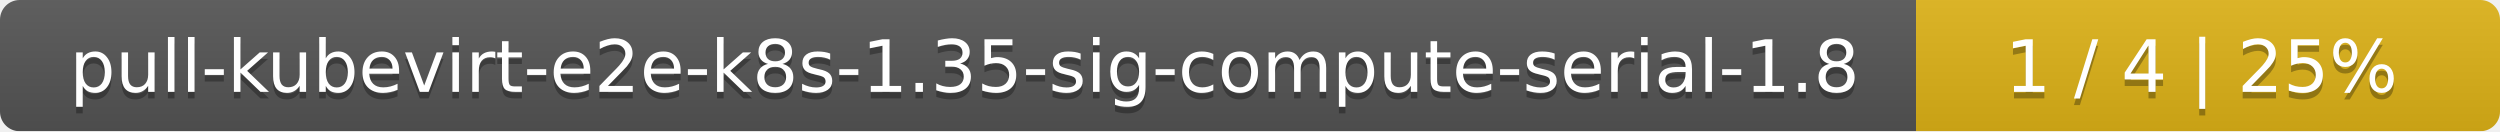
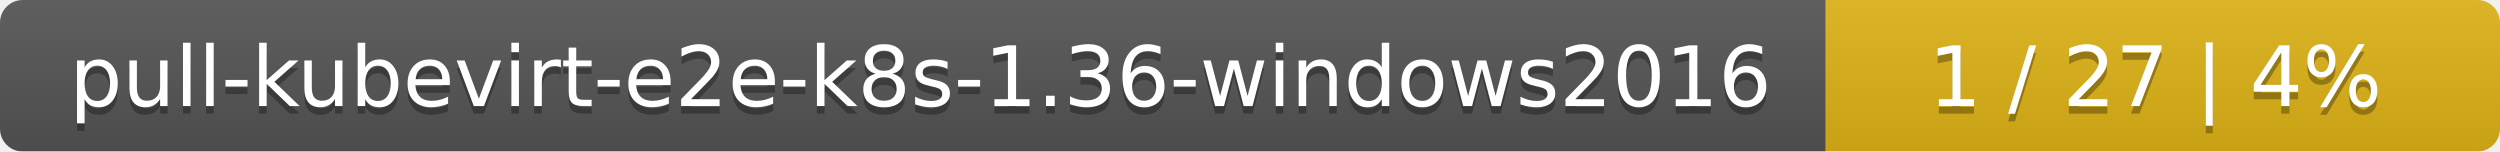
- <svg xmlns="http://www.w3.org/2000/svg" width="381" height="20">
+ <svg xmlns="http://www.w3.org/2000/svg" width="330" height="20">
  <linearGradient id="smooth" x2="0" y2="100%">
    <stop offset="0" stop-color="#bbb" stop-opacity=".1" />
    <stop offset="1" stop-opacity=".1" />
  </linearGradient>
  <mask id="round">
-     <rect width="381" height="20" rx="3" fill="#fff" />
+     <rect width="330" height="20" rx="3" fill="#fff" />
  </mask>
  <g mask="url(#round)">
-     <rect width="292" height="20" fill="#555" />
-     <rect x="292" width="89" height="20" fill="#dfb317" />
-     <rect width="381" height="20" fill="url(#smooth)" />
+     <rect width="241" height="20" fill="#555" />
+     <rect x="241" width="89" height="20" fill="#dfb317" />
+     <rect width="330" height="20" fill="url(#smooth)" />
  </g>
  <g fill="#fff" text-anchor="middle" font-family="DejaVu Sans,Verdana,Geneva,sans-serif" font-size="11">
-     <text x="147" y="15" fill="#010101" fill-opacity=".3">pull-kubevirt-e2e-k8s-1.35-sig-compute-serial-1.8</text>
-     <text x="147" y="14">pull-kubevirt-e2e-k8s-1.35-sig-compute-serial-1.8</text>
-     <text x="335.5" y="15" fill="#010101" fill-opacity=".3">1 / 4    |    25%</text>
-     <text x="335.5" y="14">1 / 4    |    25%</text>
+     <text x="121.5" y="15" fill="#010101" fill-opacity=".3">pull-kubevirt-e2e-k8s-1.36-windows2016</text>
+     <text x="121.5" y="14">pull-kubevirt-e2e-k8s-1.36-windows2016</text>
+     <text x="284.5" y="15" fill="#010101" fill-opacity=".3">1 / 27    |    4%</text>
+     <text x="284.5" y="14">1 / 27    |    4%</text>
  </g>
</svg>
